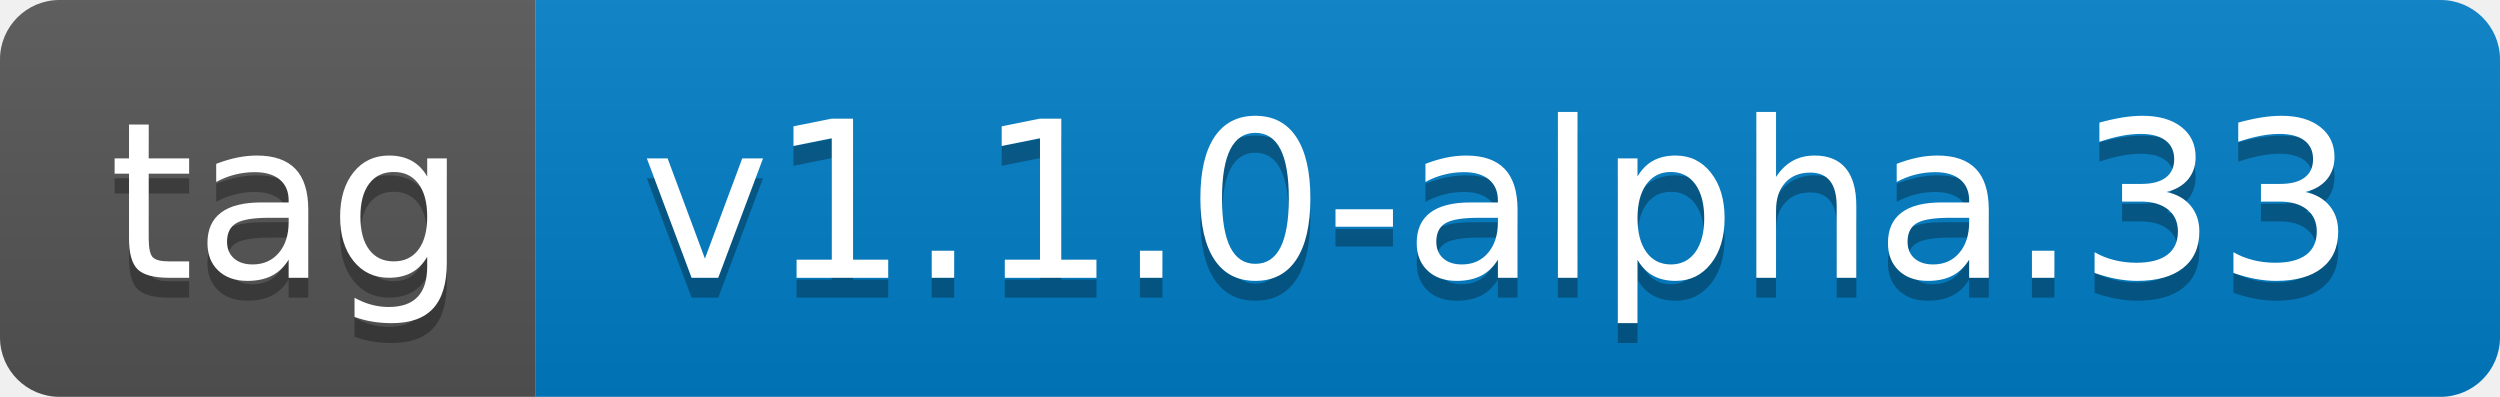
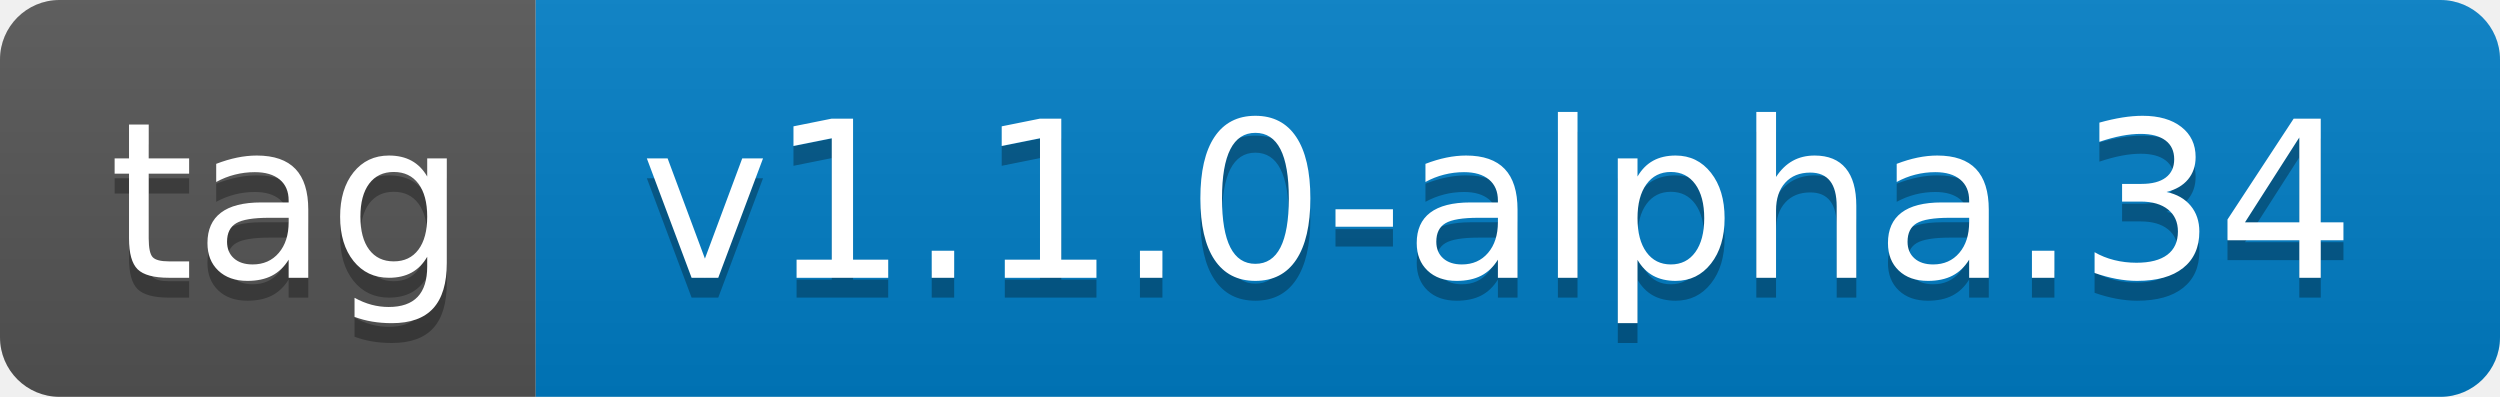
- <svg xmlns="http://www.w3.org/2000/svg" width="126" height="20" role="img" aria-label="tag: v1.1.0-alpha.33">
+ <svg xmlns="http://www.w3.org/2000/svg" width="126" height="20" role="img" aria-label="tag: v1.1.0-alpha.34">
  <linearGradient id="s" x2="0" y2="100%">
    <stop offset="0" stop-color="#bbb" stop-opacity=".1" />
    <stop offset="1" stop-opacity=".1" />
  </linearGradient>
  <clipPath id="r">
    <rect width="126" height="20" rx="3" fill="#fff" />
  </clipPath>
  <g clip-path="url(#r)">
    <rect width="27" height="20" fill="#555" />
    <rect x="27" width="99" height="20" fill="#007ec6" />
    <rect width="126" height="20" fill="url(#s)" />
  </g>
  <g fill="#fff" text-anchor="middle" font-family="Verdana,Geneva,DejaVu Sans,sans-serif" text-rendering="geometricPrecision" font-size="110">
    <text aria-hidden="true" x="145" y="150" fill="#010101" fill-opacity=".3" transform="scale(.1)" textLength="170">tag</text>
    <text x="145" y="140" transform="scale(.1)" fill="#fff" textLength="170">tag</text>
-     <text aria-hidden="true" x="755" y="150" fill="#010101" fill-opacity=".3" transform="scale(.1)" textLength="890">v1.1.0-alpha.33</text>
-     <text x="755" y="140" transform="scale(.1)" fill="#fff" textLength="890">v1.1.0-alpha.33</text>
+     <text aria-hidden="true" x="755" y="150" fill="#010101" fill-opacity=".3" transform="scale(.1)" textLength="890">v1.1.0-alpha.34</text>
+     <text x="755" y="140" transform="scale(.1)" fill="#fff" textLength="890">v1.1.0-alpha.34</text>
  </g>
</svg>
